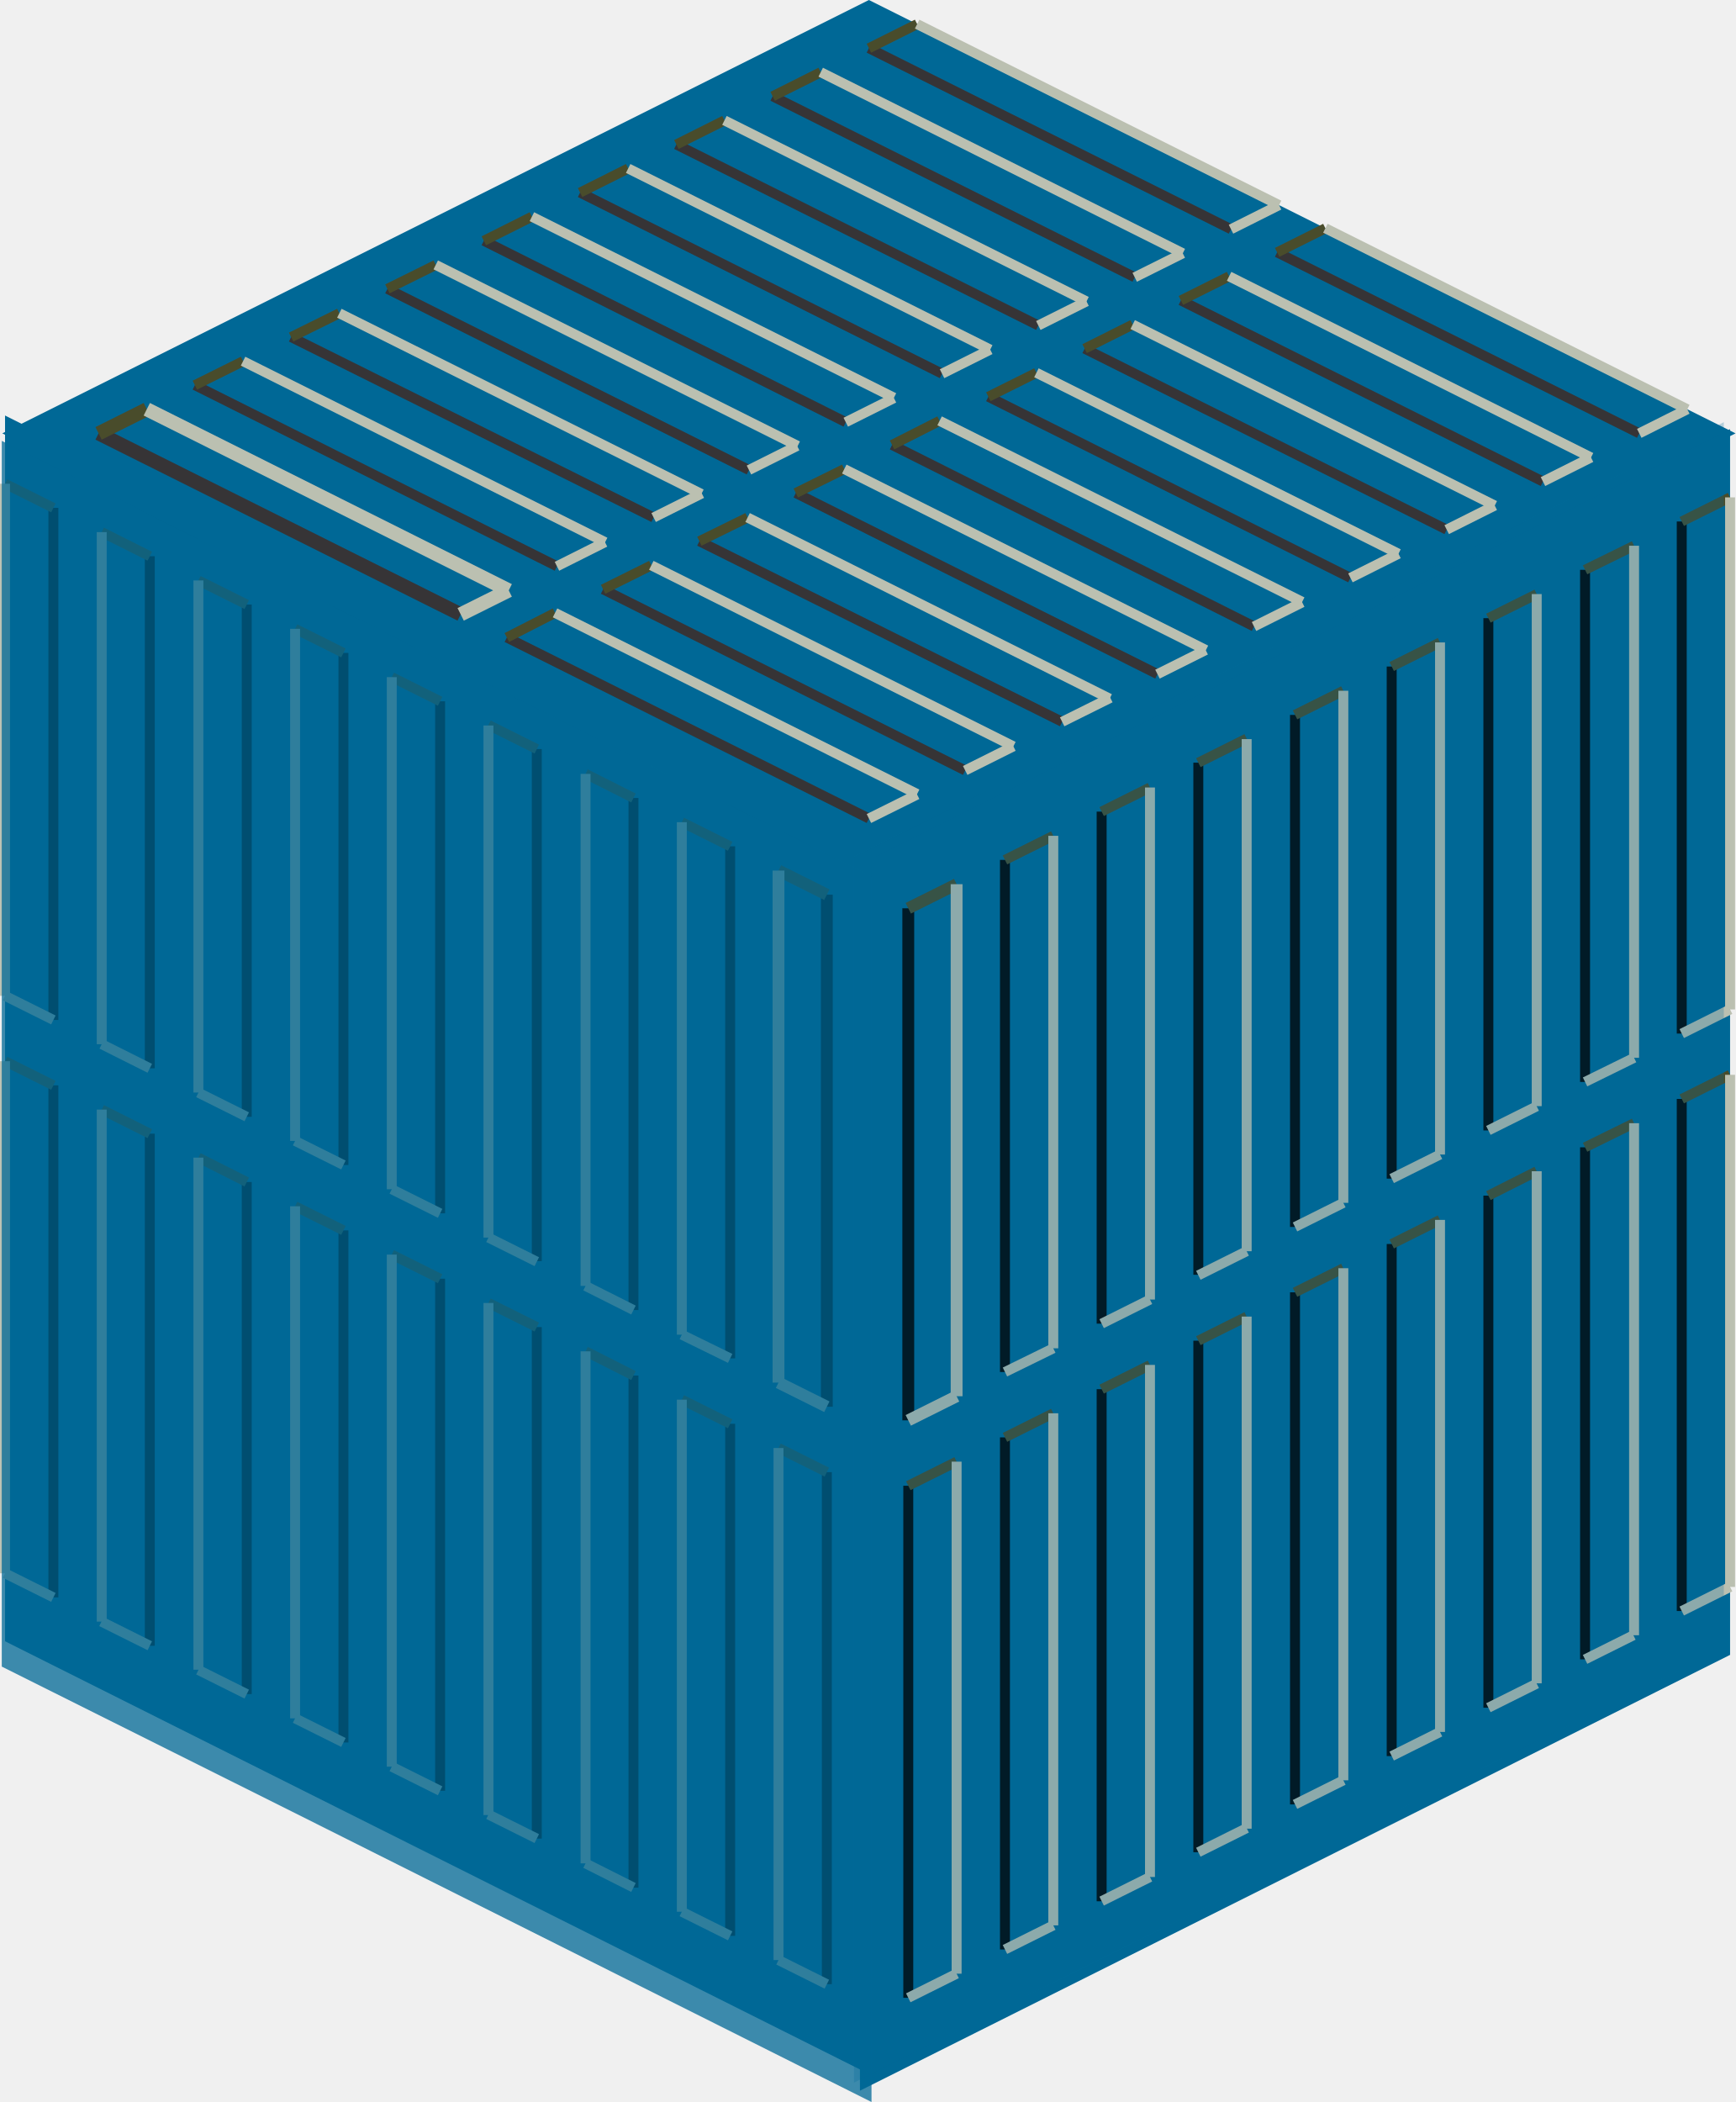
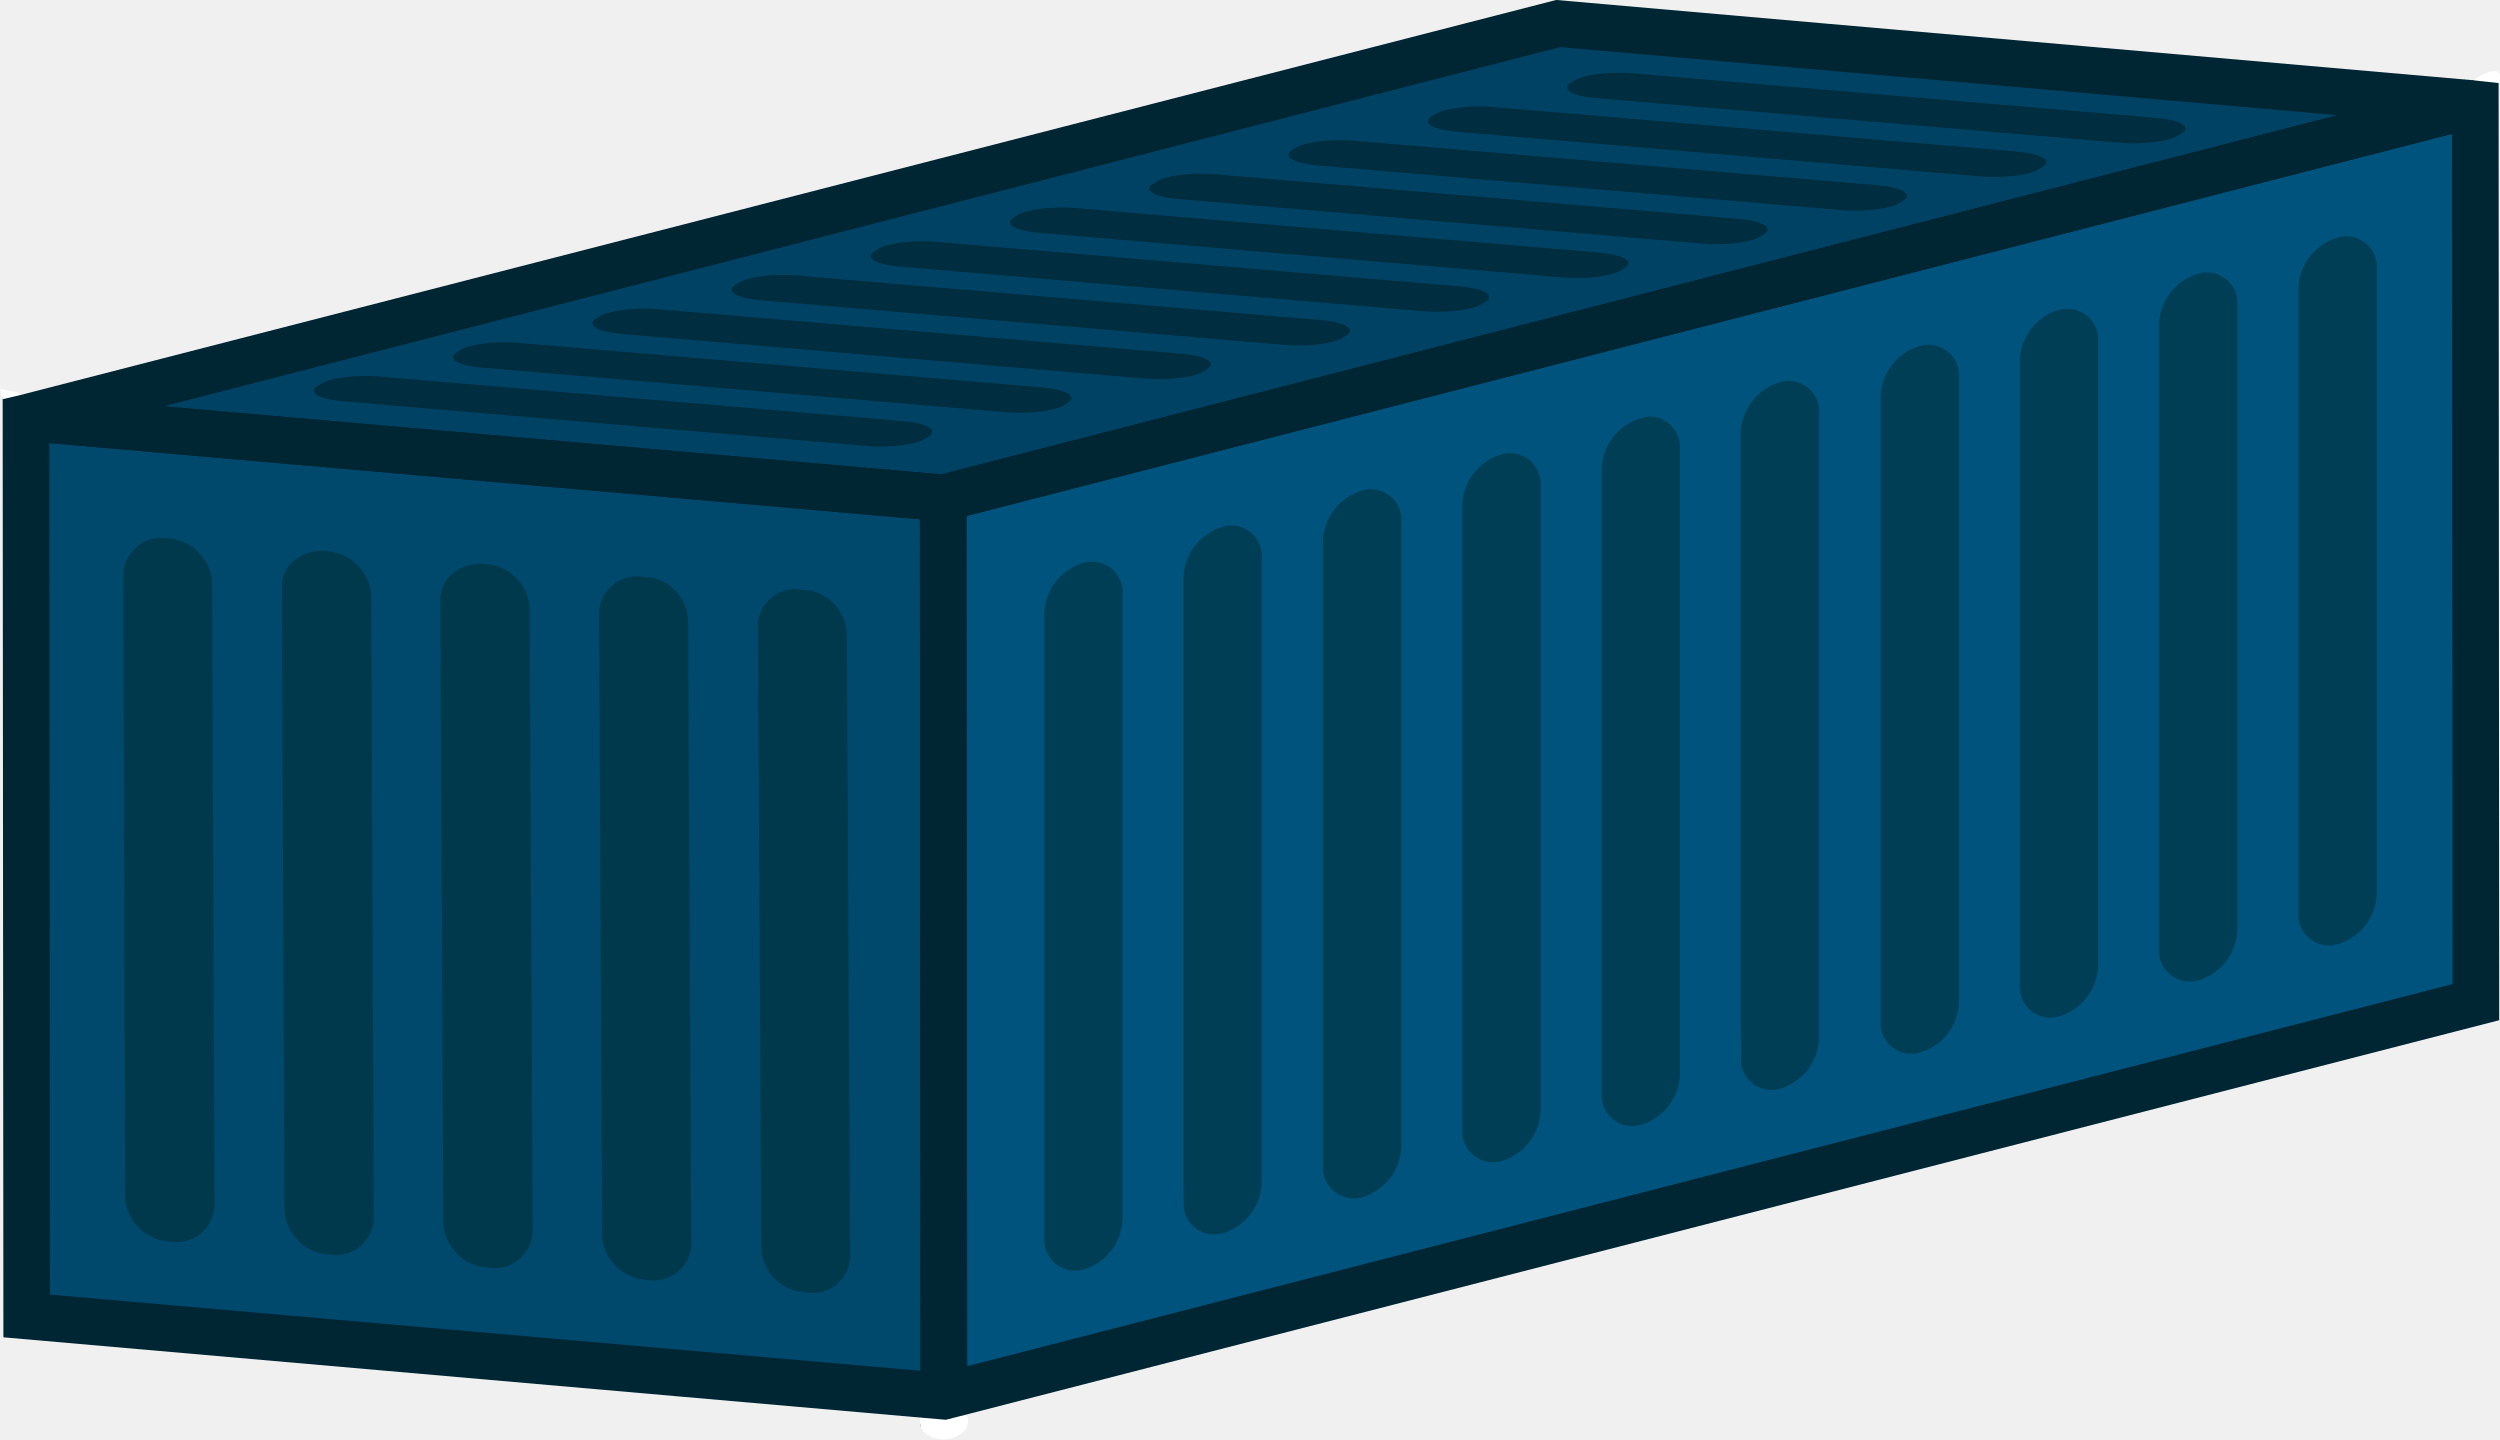
- <svg xmlns="http://www.w3.org/2000/svg" viewBox="0 0 127.45 154.34">
+ <svg xmlns="http://www.w3.org/2000/svg" id="Layer_3" data-name="Layer 3" viewBox="0 0 214.54 123.53">
  <defs>
-     <style>.cls-1,.cls-10,.cls-11,.cls-12,.cls-13,.cls-2,.cls-3,.cls-4,.cls-5,.cls-6,.cls-7,.cls-8,.cls-9{fill:#006896;}.cls-2,.cls-5{stroke:#363436;}.cls-10,.cls-11,.cls-2,.cls-3,.cls-4,.cls-5,.cls-6,.cls-7,.cls-8,.cls-9{stroke-linejoin:bevel;}.cls-2,.cls-3,.cls-4{stroke-width:1.03px;}.cls-3,.cls-6,.cls-9{stroke:#494c2b;}.cls-10,.cls-4,.cls-7{stroke:#bbc0b1;}.cls-11,.cls-5,.cls-6,.cls-7{stroke-width:0.73px;}.cls-11,.cls-8{stroke:#010101;}.cls-10,.cls-8,.cls-9{stroke-width:0.87px;}.cls-12{opacity:0.75;}.cls-12,.cls-13{isolation:isolate;}.cls-13{opacity:0.25;}</style>
+     <style>.cls-1,.cls-6{fill:none;}.cls-2{isolation:isolate;}.cls-3{fill:#00486c;}.cls-4{fill:#00537c;}.cls-5{fill:#004263;}.cls-6{stroke:#002533;stroke-width:4px;}.cls-7{clip-path:url(#clip-path);}.cls-8{fill:#00384c;}.cls-9{clip-path:url(#clip-path-2);}.cls-10{clip-path:url(#clip-path-3);}.cls-11{clip-path:url(#clip-path-4);}.cls-12{clip-path:url(#clip-path-5);}.cls-13{clip-path:url(#clip-path-6);}.cls-14{fill:#003e56;}.cls-15{clip-path:url(#clip-path-7);}.cls-16{clip-path:url(#clip-path-8);}.cls-17{clip-path:url(#clip-path-9);}.cls-18{clip-path:url(#clip-path-10);}.cls-19{clip-path:url(#clip-path-11);}.cls-20{clip-path:url(#clip-path-12);}.cls-21{clip-path:url(#clip-path-13);}.cls-22{clip-path:url(#clip-path-14);}.cls-23{clip-path:url(#clip-path-15);}.cls-24{clip-path:url(#clip-path-16);}.cls-25{fill:#002d3f;}.cls-26{clip-path:url(#clip-path-17);}.cls-27{clip-path:url(#clip-path-18);}.cls-28{clip-path:url(#clip-path-19);}.cls-29{clip-path:url(#clip-path-20);}.cls-30{clip-path:url(#clip-path-21);}.cls-31{clip-path:url(#clip-path-22);}.cls-32{clip-path:url(#clip-path-23);}.cls-33{clip-path:url(#clip-path-24);}.cls-34{clip-path:url(#clip-path-25);}.cls-35{fill:#fff;}</style>
+     <clipPath id="clip-path" transform="translate(-397.26 -416.41)">
+       <polygon class="cls-1" points="407.99 522.62 407.82 462.27 415.57 462.95 415.74 523.3 407.99 522.62" />
+     </clipPath>
+     <clipPath id="clip-path-2" transform="translate(-397.26 -416.41)">
+       <polygon class="cls-1" points="421.61 523.73 421.44 463.37 429.19 464.05 429.36 524.41 421.61 523.73" />
+     </clipPath>
+     <clipPath id="clip-path-3" transform="translate(-397.26 -416.41)">
+       <polygon class="cls-1" points="435.22 524.84 435.05 464.48 442.81 465.15 442.98 525.52 435.22 524.84" />
+     </clipPath>
+     <clipPath id="clip-path-4" transform="translate(-397.26 -416.41)">
+       <polygon class="cls-1" points="448.83 525.94 448.67 465.58 456.43 466.26 456.6 526.62 448.83 525.94" />
+     </clipPath>
+     <clipPath id="clip-path-5" transform="translate(-397.26 -416.41)">
+       <polygon class="cls-1" points="462.44 527.04 462.27 466.69 470.06 467.37 470.23 527.72 462.44 527.04" />
+     </clipPath>
+     <clipPath id="clip-path-6" transform="translate(-397.26 -416.41)">
+       <polygon class="cls-1" points="486.9 526.18 486.45 465.66 493.6 463.87 494.05 524.4 486.9 526.18" />
+     </clipPath>
+     <clipPath id="clip-path-7" transform="translate(-397.26 -416.41)">
+       <polygon class="cls-1" points="498.87 523.08 498.41 462.56 505.56 460.78 506.01 521.29 498.87 523.08" />
+     </clipPath>
+     <clipPath id="clip-path-8" transform="translate(-397.26 -416.41)">
+       <polygon class="cls-1" points="510.82 519.98 510.36 459.46 517.52 457.67 517.98 518.2 510.82 519.98" />
+     </clipPath>
+     <clipPath id="clip-path-9" transform="translate(-397.26 -416.41)">
+       <polygon class="cls-1" points="522.78 516.88 522.33 456.35 529.48 454.57 529.93 515.09 522.78 516.88" />
+     </clipPath>
+     <clipPath id="clip-path-10" transform="translate(-397.26 -416.41)">
+       <polygon class="cls-1" points="534.74 513.77 534.29 453.25 541.44 451.47 541.89 511.99 534.74 513.77" />
+     </clipPath>
+     <clipPath id="clip-path-11" transform="translate(-397.26 -416.41)">
+       <polygon class="cls-1" points="546.7 510.67 546.25 450.15 553.4 448.37 553.85 508.89 546.7 510.67" />
+     </clipPath>
+     <clipPath id="clip-path-12" transform="translate(-397.26 -416.41)">
+       <polygon class="cls-1" points="558.65 507.57 558.2 447.04 565.35 445.26 565.8 505.79 558.65 507.57" />
+     </clipPath>
+     <clipPath id="clip-path-13" transform="translate(-397.26 -416.41)">
+       <polygon class="cls-1" points="570.61 504.46 570.16 443.95 577.31 442.17 577.76 502.68 570.61 504.46" />
+     </clipPath>
+     <clipPath id="clip-path-14" transform="translate(-397.26 -416.41)">
+       <polygon class="cls-1" points="582.57 501.37 582.12 440.84 589.27 439.06 589.72 499.58 582.57 501.37" />
+     </clipPath>
+     <clipPath id="clip-path-15" transform="translate(-397.26 -416.41)">
+       <polygon class="cls-1" points="594.53 498.26 594.07 437.74 601.22 435.95 601.68 496.48 594.53 498.26" />
+     </clipPath>
+     <clipPath id="clip-path-16" transform="translate(-397.26 -416.41)">
+       <polygon class="cls-1" points="474.86 455.23 422.98 450.54 426.58 448.2 478.46 452.89 474.86 455.23" />
+     </clipPath>
+     <clipPath id="clip-path-17" transform="translate(-397.26 -416.41)">
+       <polygon class="cls-1" points="486.81 452.33 434.92 447.65 438.52 445.31 490.41 449.99 486.81 452.33" />
+     </clipPath>
+     <clipPath id="clip-path-18" transform="translate(-397.26 -416.41)">
+       <polygon class="cls-1" points="498.75 449.44 446.87 444.75 450.48 442.41 502.36 447.1 498.75 449.44" />
+     </clipPath>
+     <clipPath id="clip-path-19" transform="translate(-397.26 -416.41)">
+       <polygon class="cls-1" points="510.7 446.55 458.82 441.87 462.43 439.52 514.31 444.21 510.7 446.55" />
+     </clipPath>
+     <clipPath id="clip-path-20" transform="translate(-397.26 -416.41)">
+       <polygon class="cls-1" points="522.65 443.66 470.76 438.97 474.37 436.63 526.26 441.32 522.65 443.66" />
+     </clipPath>
+     <clipPath id="clip-path-21" transform="translate(-397.26 -416.41)">
+       <polygon class="cls-1" points="534.6 440.77 482.72 436.08 486.32 433.74 538.21 438.43 534.6 440.77" />
+     </clipPath>
+     <clipPath id="clip-path-22" transform="translate(-397.26 -416.41)">
+       <polygon class="cls-1" points="546.55 437.88 494.67 433.19 498.28 430.85 550.16 435.54 546.55 437.88" />
+     </clipPath>
+     <clipPath id="clip-path-23" transform="translate(-397.26 -416.41)">
+       <polygon class="cls-1" points="558.5 434.98 506.61 430.3 510.21 427.95 562.1 432.64 558.5 434.98" />
+     </clipPath>
+     <clipPath id="clip-path-24" transform="translate(-397.26 -416.41)">
+       <polygon class="cls-1" points="570.45 432.09 518.57 427.4 522.17 425.06 574.05 429.75 570.45 432.09" />
+     </clipPath>
+     <clipPath id="clip-path-25" transform="translate(-397.26 -416.41)">
+       <polygon class="cls-1" points="582.4 429.2 530.52 424.51 534.12 422.17 586 426.86 582.4 429.2" />
+     </clipPath>
  </defs>
-   <g id="Layer_2" data-name="Layer 2">
-     <g id="Layer_1-2" data-name="Layer 1">
-       <path class="cls-1" d="M.17,31.82,63.81,0l63.64,31.82L63.81,63.64Z" />
-       <path class="cls-1" d="M7.24,31.82l3.54-1.77,26.58,13.3-3.53,1.76Z" />
-       <path class="cls-2" d="M7.24,31.82,33.83,45.11" />
-       <path class="cls-3" d="M7.24,31.82l3.54-1.77" />
-       <path class="cls-4" d="M10.78,30.05l26.58,13.3" />
-       <path class="cls-4" d="M33.83,45.11l3.53-1.76" />
-       <g id="b">
-         <path class="cls-1" d="M37.22,46.81,40.76,45l26.59,13.3L63.81,60.1Z" />
-         <path class="cls-5" d="M37.22,46.81,63.81,60.1" />
-         <path class="cls-6" d="M37.22,46.81,40.76,45" />
-         <path class="cls-7" d="M40.76,45l26.59,13.3" />
-         <path class="cls-7" d="M63.81,60.1l3.54-1.76" />
-       </g>
-       <g id="b-2" data-name="b">
-         <path class="cls-1" d="M14.31,28.28l3.54-1.76L44.43,39.81,40.9,41.58Z" />
-         <path class="cls-5" d="M14.31,28.28,40.9,41.58" />
-         <path class="cls-6" d="M14.31,28.28l3.54-1.76" />
-         <path class="cls-7" d="M17.85,26.52,44.44,39.81" />
-         <path class="cls-7" d="M40.9,41.58l3.53-1.77" />
-       </g>
-       <g id="b-3" data-name="b">
-         <path class="cls-1" d="M44.29,43.27l3.54-1.76L74.42,54.8l-3.54,1.77Z" />
-         <path class="cls-5" d="M44.29,43.27l26.59,13.3" />
-         <path class="cls-6" d="M44.29,43.27l3.54-1.76" />
-         <path class="cls-7" d="M47.83,41.51,74.42,54.8" />
-         <path class="cls-7" d="M70.88,56.57l3.54-1.77" />
-       </g>
-       <g id="b-4" data-name="b">
-         <path class="cls-1" d="M21.38,24.75,24.92,23,51.51,36.27,48,38Z" />
-         <path class="cls-5" d="M21.38,24.75,48,38" />
-         <path class="cls-6" d="M21.38,24.75,24.92,23" />
-         <path class="cls-7" d="M24.92,23,51.51,36.27" />
-         <path class="cls-7" d="M48,38l3.54-1.77" />
-       </g>
-       <g id="b-5" data-name="b">
-         <path class="cls-1" d="M51.36,39.74,54.9,38l26.59,13.3L78,53Z" />
-         <path class="cls-5" d="M51.36,39.74,78,53" />
-         <path class="cls-6" d="M51.36,39.74,54.9,38" />
-         <path class="cls-7" d="M54.9,38l26.59,13.3" />
-         <path class="cls-7" d="M78,53l3.54-1.76" />
-       </g>
-       <g id="b-6" data-name="b">
-         <path class="cls-1" d="M28.45,21.21,32,19.45,58.58,32.74,55,34.51Z" />
-         <path class="cls-5" d="M28.45,21.21,55,34.51" />
-         <path class="cls-6" d="M28.45,21.21,32,19.45" />
-         <path class="cls-7" d="M32,19.45,58.58,32.74" />
-         <path class="cls-7" d="M55,34.51l3.54-1.77" />
-       </g>
-       <g id="b-7" data-name="b">
-         <path class="cls-1" d="M58.44,36.2,62,34.44,88.56,47.73,85,49.5Z" />
-         <path class="cls-5" d="M58.44,36.2,85,49.5" />
-         <path class="cls-6" d="M58.44,36.2,62,34.44" />
-         <path class="cls-7" d="M62,34.44,88.56,47.73" />
-         <path class="cls-7" d="M85,49.5l3.54-1.77" />
-       </g>
-       <g id="b-8" data-name="b">
-         <path class="cls-1" d="M35.53,17.68l3.53-1.77L65.65,29.2,62.11,31Z" />
-         <path class="cls-5" d="M35.53,17.68,62.11,31" />
-         <path class="cls-6" d="M35.53,17.68l3.53-1.77" />
-         <path class="cls-7" d="M39.06,15.91,65.65,29.2" />
-         <path class="cls-7" d="M62.11,31l3.54-1.77" />
-       </g>
-       <g id="b-9" data-name="b">
-         <path class="cls-1" d="M65.51,32.67,69,30.9,95.63,44.19,92.09,46Z" />
-         <path class="cls-5" d="M65.51,32.67,92.09,46" />
-         <path class="cls-6" d="M65.51,32.67,69,30.9" />
-         <path class="cls-7" d="M69,30.9,95.63,44.19" />
-         <path class="cls-7" d="M92.09,46l3.54-1.77" />
-       </g>
-       <g id="b-10" data-name="b">
-         <path class="cls-1" d="M42.6,14.14l3.53-1.77,26.59,13.3-3.54,1.77Z" />
-         <path class="cls-5" d="M42.6,14.14l26.58,13.3" />
-         <path class="cls-6" d="M42.6,14.14l3.53-1.77" />
-         <path class="cls-7" d="M46.13,12.37l26.59,13.3" />
-         <path class="cls-7" d="M69.18,27.44l3.54-1.77" />
-       </g>
-       <g id="b-11" data-name="b">
-         <path class="cls-1" d="M72.58,29.13l3.53-1.76L102.7,40.66l-3.53,1.77Z" />
-         <path class="cls-5" d="M72.58,29.13l26.59,13.3" />
-         <path class="cls-6" d="M72.58,29.13l3.53-1.76" />
-         <path class="cls-7" d="M76.11,27.37,102.7,40.66" />
-         <path class="cls-7" d="M99.17,42.43l3.53-1.77" />
-       </g>
-       <g id="b-12" data-name="b">
-         <path class="cls-1" d="M49.67,10.61,53.2,8.84,79.79,22.13,76.25,23.9Z" />
-         <path class="cls-5" d="M49.67,10.61,76.25,23.9" />
-         <path class="cls-6" d="M49.67,10.61,53.2,8.84" />
-         <path class="cls-7" d="M53.2,8.84,79.79,22.13" />
-         <path class="cls-7" d="M76.25,23.9l3.54-1.77" />
-       </g>
-       <g id="b-13" data-name="b">
-         <path class="cls-1" d="M79.65,25.6l3.53-1.77,26.59,13.29-3.53,1.77Z" />
-         <path class="cls-5" d="M79.65,25.6l26.59,13.29" />
-         <path class="cls-6" d="M79.65,25.6l3.53-1.77" />
-         <path class="cls-7" d="M83.18,23.83l26.59,13.29" />
-         <path class="cls-7" d="M106.24,38.89l3.53-1.77" />
-       </g>
-       <g id="b-14" data-name="b">
-         <path class="cls-1" d="M56.74,7.07,60.27,5.3,86.86,18.6l-3.53,1.76Z" />
-         <path class="cls-5" d="M56.74,7.07,83.33,20.36" />
-         <path class="cls-6" d="M56.74,7.07,60.27,5.3" />
-         <path class="cls-7" d="M60.27,5.3,86.86,18.6" />
-         <path class="cls-7" d="M83.33,20.36l3.53-1.76" />
-       </g>
-       <g id="b-15" data-name="b">
-         <path class="cls-1" d="M86.72,22.06l3.54-1.77,26.58,13.3-3.53,1.77Z" />
-         <path class="cls-5" d="M86.72,22.06l26.59,13.3" />
-         <path class="cls-6" d="M86.72,22.06l3.54-1.77" />
-         <path class="cls-7" d="M90.26,20.29l26.58,13.3" />
-         <path class="cls-7" d="M113.31,35.36l3.53-1.77" />
-       </g>
-       <g id="b-16" data-name="b">
-         <path class="cls-1" d="M63.81,3.54l3.54-1.77L93.93,15.06,90.4,16.83Z" />
-         <path class="cls-5" d="M63.81,3.54,90.4,16.83" />
-         <path class="cls-6" d="M63.81,3.54l3.54-1.77" />
-         <path class="cls-7" d="M67.35,1.77,93.93,15.06" />
-         <path class="cls-7" d="M90.4,16.83l3.53-1.77" />
-       </g>
-       <g id="b-17" data-name="b">
-         <path class="cls-1" d="M93.79,18.53l3.54-1.77,26.58,13.29-3.53,1.77Z" />
-         <path class="cls-5" d="M93.79,18.53l26.59,13.29" />
-         <path class="cls-6" d="M93.79,18.53l3.54-1.77" />
-         <path class="cls-7" d="M97.33,16.76l26.58,13.29" />
-         <path class="cls-7" d="M120.38,31.82l3.53-1.77" />
-       </g>
-       <path class="cls-1" d="M63.15,63.46l63.9-31.95v90l-63.9,32Z" />
-       <path class="cls-1" d="M66.7,66.69l3.55-1.77v37.6l-3.55,1.77Z" />
-       <path class="cls-8" d="M66.7,66.69v37.6" />
-       <path class="cls-9" d="M66.7,66.69l3.55-1.77" />
-       <path class="cls-10" d="M70.25,64.92v37.6" />
-       <path class="cls-10" d="M66.7,104.29l3.55-1.77" />
-       <g id="b-18" data-name="b">
-         <path class="cls-1" d="M66.7,109.09l3.55-1.77v37.6l-3.55,1.77Z" />
-         <path class="cls-11" d="M66.7,109.09v37.6" />
-         <path class="cls-6" d="M66.7,109.09l3.55-1.77" />
-         <path class="cls-7" d="M70.25,107.32v37.6" />
-         <path class="cls-7" d="M66.7,146.69l3.55-1.77" />
-       </g>
-       <g id="b-19" data-name="b">
-         <path class="cls-1" d="M73.8,63.14l3.55-1.77V99l-3.55,1.77Z" />
-         <path class="cls-11" d="M73.8,63.14v37.6" />
-         <path class="cls-6" d="M73.8,63.14l3.55-1.77" />
-         <path class="cls-7" d="M77.35,61.37V99" />
-         <path class="cls-7" d="M73.8,100.74,77.35,99" />
-       </g>
-       <g id="b-20" data-name="b">
-         <path class="cls-1" d="M73.8,105.54l3.55-1.77v37.6l-3.55,1.77Z" />
-         <path class="cls-11" d="M73.8,105.54v37.6" />
-         <path class="cls-6" d="M73.8,105.54l3.55-1.77" />
-         <path class="cls-7" d="M77.35,103.77v37.6" />
-         <path class="cls-7" d="M73.8,143.14l3.55-1.77" />
-       </g>
-       <g id="b-21" data-name="b">
-         <path class="cls-1" d="M80.9,59.59l3.55-1.77v37.6L80.9,97.19Z" />
-         <path class="cls-11" d="M80.9,59.59v37.6" />
-         <path class="cls-6" d="M80.9,59.59l3.55-1.77" />
-         <path class="cls-7" d="M84.45,57.82v37.6" />
-         <path class="cls-7" d="M80.9,97.19l3.55-1.77" />
-       </g>
-       <g id="b-22" data-name="b">
-         <path class="cls-1" d="M80.9,102l3.55-1.77v37.6l-3.55,1.77Z" />
-         <path class="cls-11" d="M80.9,102v37.6" />
-         <path class="cls-6" d="M80.9,102l3.55-1.77" />
-         <path class="cls-7" d="M84.45,100.22v37.6" />
-         <path class="cls-7" d="M80.9,139.59l3.55-1.77" />
-       </g>
-       <g id="b-23" data-name="b">
-         <path class="cls-1" d="M88,56l3.55-1.77v37.6L88,93.64Z" />
-         <path class="cls-11" d="M88,56v37.6" />
-         <path class="cls-6" d="M88,56l3.55-1.77" />
-         <path class="cls-7" d="M91.55,54.27v37.6" />
-         <path class="cls-7" d="M88,93.64l3.55-1.77" />
-       </g>
-       <g id="b-24" data-name="b">
-         <path class="cls-1" d="M88,98.44l3.55-1.77v37.6L88,136Z" />
-         <path class="cls-11" d="M88,98.44V136" />
-         <path class="cls-6" d="M88,98.44l3.55-1.77" />
-         <path class="cls-7" d="M91.55,96.67v37.6" />
-         <path class="cls-7" d="M88,136l3.55-1.77" />
-       </g>
-       <g id="b-25" data-name="b">
-         <path class="cls-1" d="M95.1,52.49l3.55-1.77v37.6L95.1,90.09Z" />
-         <path class="cls-11" d="M95.1,52.49v37.6" />
-         <path class="cls-6" d="M95.1,52.49l3.55-1.77" />
-         <path class="cls-7" d="M98.65,50.72v37.6" />
-         <path class="cls-7" d="M95.1,90.09l3.55-1.77" />
-       </g>
-       <g id="b-26" data-name="b">
-         <path class="cls-1" d="M95.1,94.89l3.55-1.77v37.6l-3.55,1.77Z" />
-         <path class="cls-11" d="M95.1,94.89v37.6" />
-         <path class="cls-6" d="M95.1,94.89l3.55-1.77" />
-         <path class="cls-7" d="M98.65,93.12v37.6" />
-         <path class="cls-7" d="M95.1,132.49l3.55-1.77" />
-       </g>
-       <g id="b-27" data-name="b">
-         <path class="cls-1" d="M102.2,48.94l3.55-1.77v37.6l-3.55,1.77Z" />
-         <path class="cls-11" d="M102.2,48.94v37.6" />
-         <path class="cls-6" d="M102.2,48.94l3.55-1.77" />
-         <path class="cls-7" d="M105.75,47.17v37.6" />
-         <path class="cls-7" d="M102.2,86.54l3.55-1.77" />
-       </g>
-       <g id="b-28" data-name="b">
-         <path class="cls-1" d="M102.2,91.34l3.55-1.77v37.6l-3.55,1.77Z" />
-         <path class="cls-11" d="M102.2,91.34v37.6" />
-         <path class="cls-6" d="M102.2,91.34l3.55-1.77" />
-         <path class="cls-7" d="M105.75,89.57v37.6" />
-         <path class="cls-7" d="M102.2,128.94l3.55-1.77" />
-       </g>
-       <g id="b-29" data-name="b">
-         <path class="cls-1" d="M109.3,45.39l3.55-1.77v37.6L109.3,83Z" />
-         <path class="cls-11" d="M109.3,45.39V83" />
-         <path class="cls-6" d="M109.3,45.39l3.55-1.77" />
-         <path class="cls-7" d="M112.85,43.62v37.6" />
-         <path class="cls-7" d="M109.3,83l3.55-1.77" />
-       </g>
-       <g id="b-30" data-name="b">
-         <path class="cls-1" d="M109.3,87.79,112.85,86v37.6l-3.55,1.77Z" />
-         <path class="cls-11" d="M109.3,87.79v37.6" />
-         <path class="cls-6" d="M109.3,87.79,112.85,86" />
-         <path class="cls-7" d="M112.85,86v37.6" />
-         <path class="cls-7" d="M109.3,125.39l3.55-1.77" />
-       </g>
-       <g id="b-31" data-name="b">
-         <path class="cls-1" d="M116.4,41.84,120,40.07v37.6l-3.55,1.77Z" />
-         <path class="cls-11" d="M116.4,41.84v37.6" />
-         <path class="cls-6" d="M116.4,41.84,120,40.07" />
-         <path class="cls-7" d="M120,40.07v37.6" />
-         <path class="cls-7" d="M116.4,79.44,120,77.67" />
-       </g>
-       <g id="b-32" data-name="b">
-         <path class="cls-1" d="M116.4,84.24,120,82.47v37.6l-3.55,1.77Z" />
-         <path class="cls-11" d="M116.4,84.24v37.6" />
-         <path class="cls-6" d="M116.4,84.24,120,82.47" />
-         <path class="cls-7" d="M120,82.47v37.6" />
-         <path class="cls-7" d="M116.4,121.84l3.55-1.77" />
-       </g>
-       <g id="b-33" data-name="b">
-         <path class="cls-1" d="M123.5,38.29l3.55-1.77v37.6l-3.55,1.77Z" />
-         <path class="cls-11" d="M123.5,38.29v37.6" />
-         <path class="cls-6" d="M123.5,38.29l3.55-1.77" />
-         <path class="cls-7" d="M127.05,36.52v37.6" />
-         <path class="cls-7" d="M123.5,75.89l3.55-1.77" />
-       </g>
-       <g id="b-34" data-name="b">
-         <path class="cls-1" d="M123.5,80.69l3.55-1.77v37.6l-3.55,1.77Z" />
-         <path class="cls-11" d="M123.5,80.69v37.6" />
-         <path class="cls-6" d="M123.5,80.69l3.55-1.77" />
-         <path class="cls-7" d="M127.05,78.92v37.6" />
-         <path class="cls-7" d="M123.5,118.29l3.55-1.77" />
-       </g>
-       <path class="cls-1" d="M64.27,62.46.37,30.51v90l63.9,32Z" />
-       <path class="cls-1" d="M60.72,65.69l-3.55-1.77v37.6l3.55,1.77Z" />
-       <path class="cls-8" d="M60.72,65.69v37.6" />
-       <path class="cls-9" d="M60.72,65.69l-3.55-1.77" />
-       <path class="cls-10" d="M57.17,63.92v37.6" />
-       <path class="cls-10" d="M60.72,103.29l-3.55-1.77" />
-       <g id="b-35" data-name="b">
-         <path class="cls-1" d="M60.72,108.09l-3.55-1.77v37.6l3.55,1.77Z" />
-         <path class="cls-11" d="M60.72,108.09v37.6" />
-         <path class="cls-6" d="M60.72,108.09l-3.55-1.77" />
-         <path class="cls-7" d="M57.17,106.32v37.6" />
-         <path class="cls-7" d="M60.72,145.69l-3.55-1.77" />
-       </g>
-       <g id="b-36" data-name="b">
-         <path class="cls-1" d="M53.62,62.14l-3.55-1.77V98l3.55,1.77Z" />
-         <path class="cls-11" d="M53.62,62.14v37.6" />
-         <path class="cls-6" d="M53.62,62.14l-3.55-1.77" />
-         <path class="cls-7" d="M50.07,60.37V98" />
-         <path class="cls-7" d="M53.62,99.74,50.07,98" />
-       </g>
-       <g id="b-37" data-name="b">
-         <path class="cls-1" d="M53.62,104.54l-3.55-1.77v37.6l3.55,1.77Z" />
-         <path class="cls-11" d="M53.62,104.54v37.6" />
-         <path class="cls-6" d="M53.62,104.54l-3.55-1.77" />
-         <path class="cls-7" d="M50.07,102.77v37.6" />
-         <path class="cls-7" d="M53.62,142.14l-3.55-1.77" />
-       </g>
-       <g id="b-38" data-name="b">
-         <path class="cls-1" d="M46.52,58.59,43,56.82v37.6l3.55,1.77Z" />
-         <path class="cls-11" d="M46.52,58.59v37.6" />
-         <path class="cls-6" d="M46.52,58.59,43,56.82" />
-         <path class="cls-7" d="M43,56.82v37.6" />
-         <path class="cls-7" d="M46.52,96.19,43,94.42" />
-       </g>
-       <g id="b-39" data-name="b">
-         <path class="cls-1" d="M46.52,101,43,99.22v37.6l3.55,1.77Z" />
-         <path class="cls-11" d="M46.52,101v37.6" />
-         <path class="cls-6" d="M46.52,101,43,99.22" />
-         <path class="cls-7" d="M43,99.22v37.6" />
-         <path class="cls-7" d="M46.52,138.59,43,136.82" />
-       </g>
-       <g id="b-40" data-name="b">
-         <path class="cls-1" d="M39.42,55l-3.55-1.77v37.6l3.55,1.77Z" />
-         <path class="cls-11" d="M39.42,55v37.6" />
-         <path class="cls-6" d="M39.42,55l-3.55-1.77" />
-         <path class="cls-7" d="M35.87,53.27v37.6" />
-         <path class="cls-7" d="M39.42,92.64l-3.55-1.77" />
-       </g>
-       <g id="b-41" data-name="b">
-         <path class="cls-1" d="M39.42,97.44l-3.55-1.77v37.6L39.42,135Z" />
-         <path class="cls-11" d="M39.42,97.44V135" />
-         <path class="cls-6" d="M39.42,97.44l-3.55-1.77" />
-         <path class="cls-7" d="M35.87,95.67v37.6" />
-         <path class="cls-7" d="M39.42,135l-3.55-1.77" />
-       </g>
-       <g id="b-42" data-name="b">
-         <path class="cls-1" d="M32.32,51.49l-3.55-1.77v37.6l3.55,1.77Z" />
-         <path class="cls-11" d="M32.32,51.49v37.6" />
-         <path class="cls-6" d="M32.32,51.49l-3.55-1.77" />
-         <path class="cls-7" d="M28.77,49.72v37.6" />
-         <path class="cls-7" d="M32.32,89.09l-3.55-1.77" />
-       </g>
-       <g id="b-43" data-name="b">
-         <path class="cls-1" d="M32.32,93.89l-3.55-1.77v37.6l3.55,1.77Z" />
-         <path class="cls-11" d="M32.32,93.89v37.6" />
-         <path class="cls-6" d="M32.32,93.89l-3.55-1.77" />
-         <path class="cls-7" d="M28.77,92.12v37.6" />
-         <path class="cls-7" d="M32.32,131.49l-3.55-1.77" />
-       </g>
-       <g id="b-44" data-name="b">
-         <path class="cls-1" d="M25.22,47.94l-3.55-1.77v37.6l3.55,1.77Z" />
-         <path class="cls-11" d="M25.22,47.94v37.6" />
-         <path class="cls-6" d="M25.22,47.94l-3.55-1.77" />
-         <path class="cls-7" d="M21.67,46.17v37.6" />
-         <path class="cls-7" d="M25.22,85.54l-3.55-1.77" />
-       </g>
-       <g id="b-45" data-name="b">
-         <path class="cls-1" d="M25.22,90.34l-3.55-1.77v37.6l3.55,1.77Z" />
-         <path class="cls-11" d="M25.22,90.34v37.6" />
-         <path class="cls-6" d="M25.22,90.34l-3.55-1.77" />
-         <path class="cls-7" d="M21.67,88.57v37.6" />
-         <path class="cls-7" d="M25.22,127.94l-3.55-1.77" />
-       </g>
-       <g id="b-46" data-name="b">
-         <path class="cls-1" d="M18.12,44.39l-3.55-1.77v37.6L18.12,82Z" />
-         <path class="cls-11" d="M18.12,44.39V82" />
-         <path class="cls-6" d="M18.12,44.39l-3.55-1.77" />
-         <path class="cls-7" d="M14.57,42.62v37.6" />
-         <path class="cls-7" d="M18.12,82l-3.55-1.77" />
-       </g>
-       <g id="b-47" data-name="b">
-         <path class="cls-1" d="M18.12,86.79,14.57,85v37.6l3.55,1.77Z" />
-         <path class="cls-11" d="M18.12,86.79v37.6" />
-         <path class="cls-6" d="M18.12,86.79,14.57,85" />
-         <path class="cls-7" d="M14.57,85v37.6" />
-         <path class="cls-7" d="M18.12,124.39l-3.55-1.77" />
-       </g>
-       <g id="b-48" data-name="b">
-         <path class="cls-1" d="M11,40.84,7.47,39.07v37.6L11,78.44Z" />
-         <path class="cls-11" d="M11,40.84v37.6" />
-         <path class="cls-6" d="M11,40.84,7.47,39.07" />
-         <path class="cls-7" d="M7.47,39.07v37.6" />
-         <path class="cls-7" d="M11,78.44,7.47,76.67" />
-       </g>
-       <g id="b-49" data-name="b">
-         <path class="cls-1" d="M11,83.24,7.47,81.47v37.6L11,120.84Z" />
-         <path class="cls-11" d="M11,83.24v37.6" />
-         <path class="cls-6" d="M11,83.24,7.47,81.47" />
-         <path class="cls-7" d="M7.47,81.47v37.6" />
-         <path class="cls-7" d="M11,120.84l-3.55-1.77" />
-       </g>
-       <g id="b-50" data-name="b">
-         <path class="cls-1" d="M3.92,37.29.37,35.52v37.6l3.55,1.77Z" />
-         <path class="cls-11" d="M3.92,37.29v37.6" />
-         <path class="cls-6" d="M3.92,37.29.37,35.52" />
-         <path class="cls-7" d="M.37,35.52v37.6" />
-         <path class="cls-7" d="M3.92,74.89.37,73.12" />
-       </g>
-       <g id="b-51" data-name="b">
-         <path class="cls-1" d="M3.92,79.69.37,77.92v37.6l3.55,1.77Z" />
-         <path class="cls-11" d="M3.92,79.69v37.6" />
-         <path class="cls-6" d="M3.92,79.69.37,77.92" />
-         <path class="cls-7" d="M.37,77.92v37.6" />
-         <path class="cls-7" d="M3.92,117.29.37,115.52" />
-       </g>
-       <path class="cls-12" d="M.13,32.37,21.41,43,64,64.34v90L21.41,133,.13,122.37v-90Z" />
-       <path class="cls-13" d="M126.59,31,105.31,41.61,62.71,62.92v90l42.6-21.31L126.59,121Z" />
-     </g>
-   </g>
+   <g class="cls-2">
+     <polygon class="cls-3" points="80.94 42.73 81 119.82 2.29 112.93 2.23 35.84 80.94 42.73" />
+     <polygon class="cls-4" points="80.94 42.73 212.42 8.91 212.47 86 81 119.82 80.94 42.73" />
+     <polygon class="cls-5" points="2.23 35.84 133.71 2.02 212.42 8.91 80.94 42.73 2.23 35.84" />
+   </g>
+   <polygon class="cls-6" points="80.94 42.73 81 119.82 2.29 112.93 2.23 35.84 80.94 42.73" />
+   <polygon class="cls-6" points="80.94 42.73 212.42 8.91 212.47 86 81 119.82 80.94 42.73" />
+   <polygon class="cls-6" points="2.23 35.84 133.71 2.02 212.42 8.91 80.94 42.73 2.23 35.84" />
+   <g class="cls-2">
+     <g class="cls-7">
+       <path class="cls-8" d="M411.67,462.61h0a3.27,3.27,0,0,0-3.82,3.06L408,519.24a4.06,4.06,0,0,0,3.85,3.72h0a3.27,3.27,0,0,0,3.82-3.06l-0.21-53.57a4.06,4.06,0,0,0-3.85-3.72" transform="translate(-397.26 -416.41)" />
+     </g>
+   </g>
+   <g class="cls-2">
+     <g class="cls-9">
+       <path class="cls-8" d="M425.27,463.7c-2.12-.18-3.83,1.19-3.82,3.06l0.23,53.59a4.06,4.06,0,0,0,3.84,3.72h0a3.26,3.26,0,0,0,3.82-3.05l-0.23-53.59a4.08,4.08,0,0,0-3.85-3.72" transform="translate(-397.26 -416.41)" />
+     </g>
+   </g>
+   <g class="cls-2">
+     <g class="cls-10">
+       <path class="cls-8" d="M438.87,464.81c-2.12-.18-3.82,1.18-3.82,3.05l0.26,53.6a4.07,4.07,0,0,0,3.84,3.72,3.26,3.26,0,0,0,3.82-3.05l-0.26-53.6a4.06,4.06,0,0,0-3.84-3.72" transform="translate(-397.26 -416.41)" />
+     </g>
+   </g>
+   <g class="cls-2">
+     <g class="cls-11">
+       <path class="cls-8" d="M452.48,465.92a3.25,3.25,0,0,0-3.81,3l0.27,53.62a4.06,4.06,0,0,0,3.84,3.71,3.25,3.25,0,0,0,3.8-3.06l-0.27-53.61a4,4,0,0,0-3.83-3.71" transform="translate(-397.26 -416.41)" />
+     </g>
+   </g>
+   <g class="cls-2">
+     <g class="cls-12">
+       <path class="cls-8" d="M466.1,467h0a3.25,3.25,0,0,0-3.8,3l0.3,53.63a4,4,0,0,0,3.82,3.69h0a3.24,3.24,0,0,0,3.8-3l-0.3-53.63a4,4,0,0,0-3.82-3.7" transform="translate(-397.26 -416.41)" />
+     </g>
+   </g>
+   <g class="cls-2">
+     <g class="cls-13">
+       <path class="cls-14" d="M490.23,464.71a4.68,4.68,0,0,0-3.35,4.36v53.54a2.64,2.64,0,0,0,3.38,2.74h0a4.67,4.67,0,0,0,3.34-4.35V467.45a2.64,2.64,0,0,0-3.37-2.74h0" transform="translate(-397.26 -416.41)" />
+     </g>
+   </g>
+   <g class="cls-2">
+     <g class="cls-15">
+       <path class="cls-14" d="M502.18,461.62a4.68,4.68,0,0,0-3.35,4.36V519.5a2.63,2.63,0,0,0,3.37,2.74h0a4.67,4.67,0,0,0,3.34-4.36V464.35a2.63,2.63,0,0,0-3.38-2.74h0" transform="translate(-397.26 -416.41)" />
+     </g>
+   </g>
+   <g class="cls-2">
+     <g class="cls-16">
+       <path class="cls-14" d="M514.14,458.51a4.69,4.69,0,0,0-3.35,4.36v53.54a2.64,2.64,0,0,0,3.38,2.74h0a4.69,4.69,0,0,0,3.35-4.36V461.24a2.64,2.64,0,0,0-3.38-2.74h0" transform="translate(-397.26 -416.41)" />
+     </g>
+   </g>
+   <g class="cls-2">
+     <g class="cls-17">
+       <path class="cls-14" d="M526.1,455.41a4.68,4.68,0,0,0-3.35,4.36V513.3a2.64,2.64,0,0,0,3.38,2.74h0a4.67,4.67,0,0,0,3.34-4.35V458.14a2.64,2.64,0,0,0-3.37-2.74h0" transform="translate(-397.26 -416.41)" />
+     </g>
+   </g>
+   <g class="cls-2">
+     <g class="cls-18">
+       <path class="cls-14" d="M538.05,452.31a4.66,4.66,0,0,0-3.34,4.35V510.2a2.63,2.63,0,0,0,3.37,2.74h0a4.67,4.67,0,0,0,3.34-4.36V455a2.63,2.63,0,0,0-3.38-2.74h0" transform="translate(-397.26 -416.41)" />
+     </g>
+   </g>
+   <g class="cls-2">
+     <g class="cls-19">
+       <path class="cls-14" d="M550,449.21a4.69,4.69,0,0,0-3.35,4.36V507.1a2.64,2.64,0,0,0,3.37,2.74h0a4.69,4.69,0,0,0,3.35-4.36V451.94A2.64,2.64,0,0,0,550,449.2h0" transform="translate(-397.26 -416.41)" />
+     </g>
+   </g>
+   <g class="cls-2">
+     <g class="cls-20">
+       <path class="cls-14" d="M562,446.1a4.68,4.68,0,0,0-3.35,4.36V504a2.64,2.64,0,0,0,3.38,2.74h0a4.69,4.69,0,0,0,3.35-4.36V448.83A2.64,2.64,0,0,0,562,446.1h0" transform="translate(-397.26 -416.41)" />
+     </g>
+   </g>
+   <g class="cls-2">
+     <g class="cls-21">
+       <path class="cls-14" d="M573.94,443a4.67,4.67,0,0,0-3.34,4.36v53.53a2.63,2.63,0,0,0,3.37,2.74h0a4.67,4.67,0,0,0,3.34-4.36V445.74A2.63,2.63,0,0,0,574,443h0" transform="translate(-397.26 -416.41)" />
+     </g>
+   </g>
+   <g class="cls-2">
+     <g class="cls-22">
+       <path class="cls-14" d="M585.89,439.9a4.69,4.69,0,0,0-3.35,4.36V497.8a2.64,2.64,0,0,0,3.37,2.74h0a4.68,4.68,0,0,0,3.35-4.36V442.63a2.64,2.64,0,0,0-3.38-2.74h0" transform="translate(-397.26 -416.41)" />
+     </g>
+   </g>
+   <g class="cls-2">
+     <g class="cls-23">
+       <path class="cls-14" d="M597.85,436.8a4.69,4.69,0,0,0-3.35,4.36v53.54a2.64,2.64,0,0,0,3.38,2.74h0a4.69,4.69,0,0,0,3.35-4.36V439.53a2.64,2.64,0,0,0-3.37-2.74h0" transform="translate(-397.26 -416.41)" />
+     </g>
+   </g>
+   <g class="cls-2">
+     <g class="cls-24">
+       <path class="cls-25" d="M424.79,449.36l0,0-0.32.21c-0.79.53,0.21,1.11,2.21,1.28l45,3.83c2,0.17,4.22-.12,5-0.64l0,0,0.31-.21c0.79-.53-0.2-1.11-2.2-1.28l-45-3.83c-2-.17-4.22.12-5,0.64" transform="translate(-397.26 -416.41)" />
+     </g>
+   </g>
+   <g class="cls-2">
+     <g class="cls-26">
+       <path class="cls-25" d="M436.73,446.47l0,0-0.31.21c-0.79.53,0.2,1.11,2.2,1.28l45,3.83c2,0.17,4.22-.12,5-0.64l0,0,0.31-.21c0.79-.53-0.2-1.11-2.21-1.28l-45-3.83c-2-.17-4.22.12-5,0.64" transform="translate(-397.26 -416.41)" />
+     </g>
+   </g>
+   <g class="cls-2">
+     <g class="cls-27">
+       <path class="cls-25" d="M448.68,443.58l0,0-0.31.21c-0.79.54,0.2,1.11,2.2,1.28l45,3.83c2,0.17,4.22-.12,5-0.64l0,0,0.32-.21c0.78-.54-0.21-1.11-2.21-1.28l-45-3.83c-2-.17-4.22.12-5,0.64" transform="translate(-397.26 -416.41)" />
+     </g>
+   </g>
+   <g class="cls-2">
+     <g class="cls-28">
+       <path class="cls-25" d="M460.64,440.69l0,0-0.32.21c-0.79.53,0.21,1.11,2.21,1.28l45,3.83c2,0.17,4.22-.12,5-0.64l0,0,0.31-.21c0.79-.53-0.2-1.11-2.2-1.28l-45-3.83c-2-.17-4.22.12-5,0.64" transform="translate(-397.26 -416.41)" />
+     </g>
+   </g>
+   <g class="cls-2">
+     <g class="cls-29">
+       <path class="cls-25" d="M472.57,437.8l0,0-0.31.21c-0.79.53,0.2,1.11,2.21,1.28l45,3.83c2,0.17,4.22-.12,5-0.64l0,0,0.31-.21c0.79-.53-0.2-1.11-2.21-1.28l-45-3.83c-2-.17-4.22.12-5,0.64" transform="translate(-397.26 -416.41)" />
+     </g>
+   </g>
+   <g class="cls-2">
+     <g class="cls-30">
+       <path class="cls-25" d="M484.53,434.9l0,0-0.31.21c-0.79.54,0.2,1.11,2.2,1.28l45,3.83c2,0.17,4.22-.12,5-0.64l0,0,0.32-.21c0.78-.54-0.21-1.11-2.21-1.28l-45-3.83c-2-.17-4.22.12-5,0.64" transform="translate(-397.26 -416.41)" />
+     </g>
+   </g>
+   <g class="cls-2">
+     <g class="cls-31">
+       <path class="cls-25" d="M496.48,432l0,0-0.32.21c-0.78.54,0.21,1.11,2.21,1.28l45,3.83c2,0.17,4.22-.12,5-0.64l0,0,0.31-.21c0.79-.53-0.2-1.11-2.2-1.28l-45-3.83c-2-.17-4.22.12-5,0.64" transform="translate(-397.26 -416.41)" />
+     </g>
+   </g>
+   <g class="cls-2">
+     <g class="cls-32">
+       <path class="cls-25" d="M508.42,429.12l0,0-0.31.21c-0.79.53,0.2,1.11,2.21,1.28l45,3.83c2,0.17,4.22-.12,5-0.64l0,0,0.31-.21c0.79-.53-0.2-1.11-2.21-1.28l-45-3.83c-2-.17-4.22.12-5,0.64" transform="translate(-397.26 -416.41)" />
+     </g>
+   </g>
+   <g class="cls-2">
+     <g class="cls-33">
+       <path class="cls-25" d="M520.38,426.23l0,0-0.31.21c-0.79.54,0.2,1.11,2.2,1.28l45,3.83c2,0.17,4.22-.12,5-0.64l0,0,0.32-.21c0.79-.54-0.21-1.11-2.21-1.28l-45-3.83c-2-.17-4.22.12-5,0.64" transform="translate(-397.26 -416.41)" />
+     </g>
+   </g>
+   <g class="cls-2">
+     <g class="cls-34">
+       <path class="cls-25" d="M532.33,423.34l0,0-0.32.21c-0.78.54,0.21,1.11,2.21,1.28l45,3.83c2,0.17,4.22-.12,5-0.64l0,0,0.31-.21c0.79-.53-0.2-1.11-2.2-1.28l-45-3.83c-2-.17-4.22.12-5,0.64" transform="translate(-397.26 -416.41)" />
+     </g>
+   </g>
+   <path id="Eraser" class="cls-35" d="M476.22,538.06l2.21,0.19,1.84-.47a1.74,1.74,0,0,1-.11,1.25,2.52,2.52,0,0,1-3.69.2A1.7,1.7,0,0,1,476.22,538.06Z" transform="translate(-397.26 -416.41)" />
+   <path id="Eraser-2" data-name="Eraser" class="cls-35" d="M399.34,450.23l-1.86.44-0.21-.9Z" transform="translate(-397.26 -416.41)" />
+   <path id="Eraser-3" data-name="Eraser" class="cls-35" d="M609.51,423.3l2.2,0.24a0.86,0.86,0,0,0,0-.91C611.39,422.33,610.52,422.58,609.51,423.3Z" transform="translate(-397.26 -416.41)" />
</svg>
